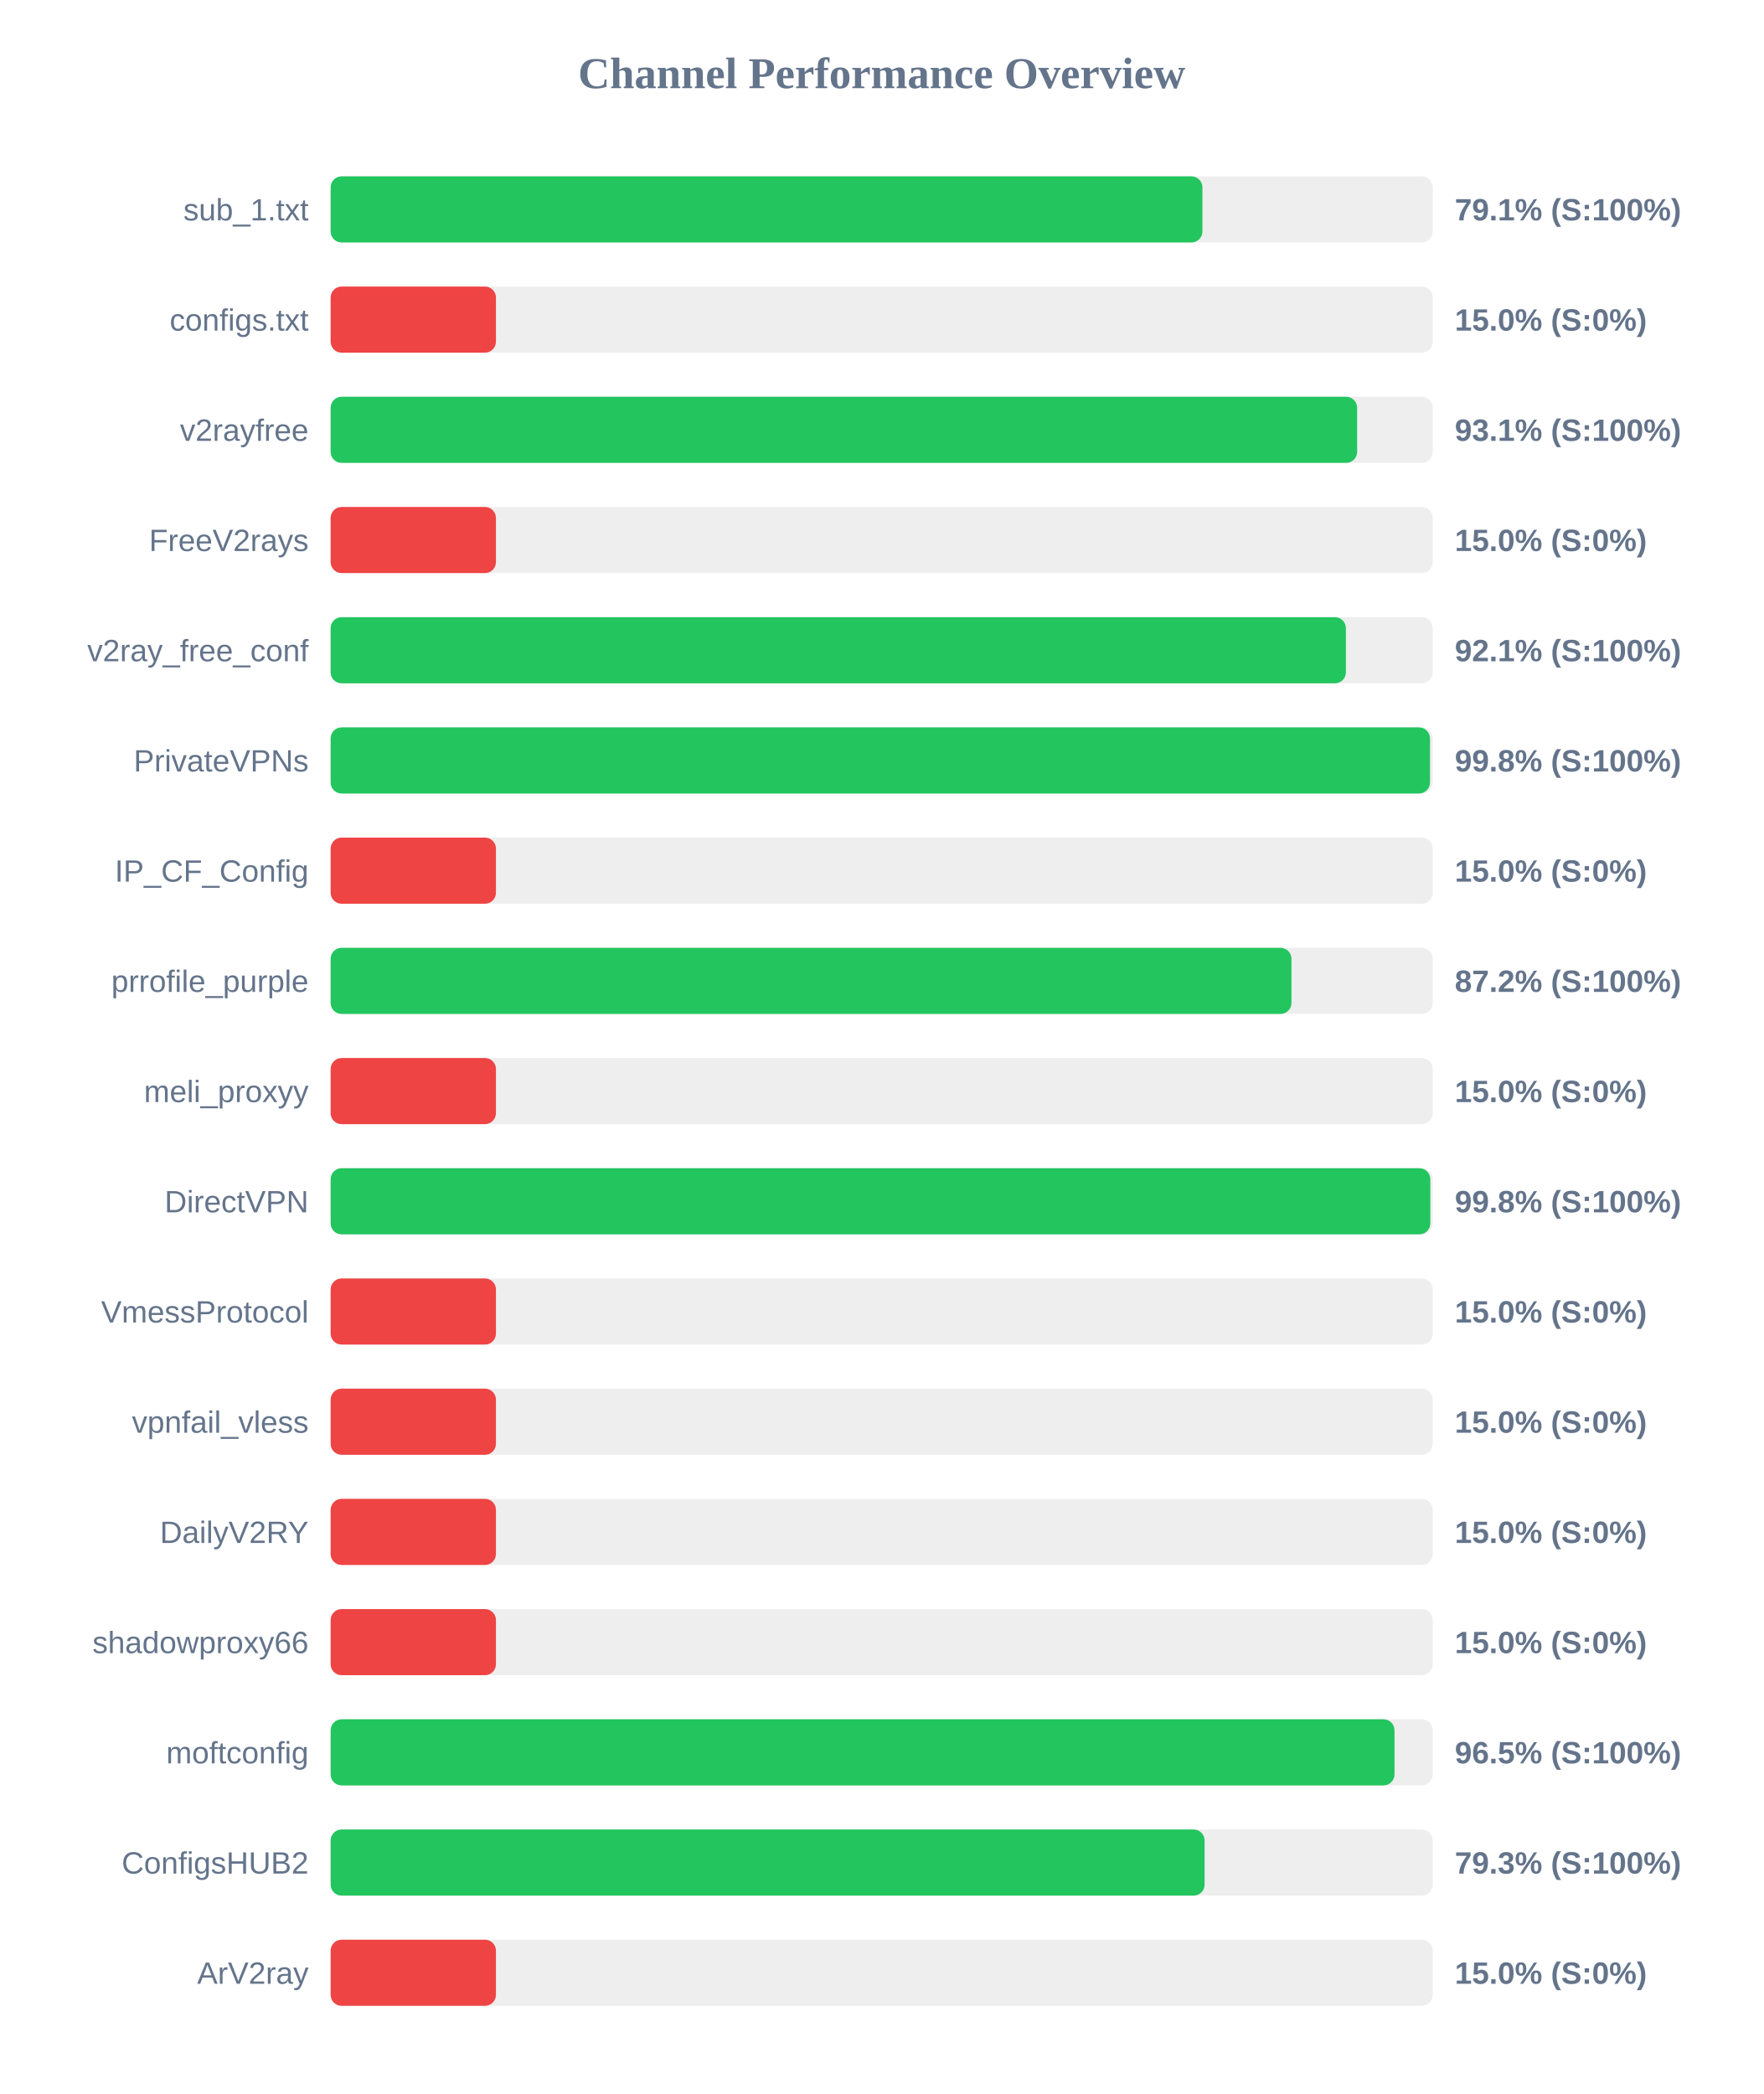
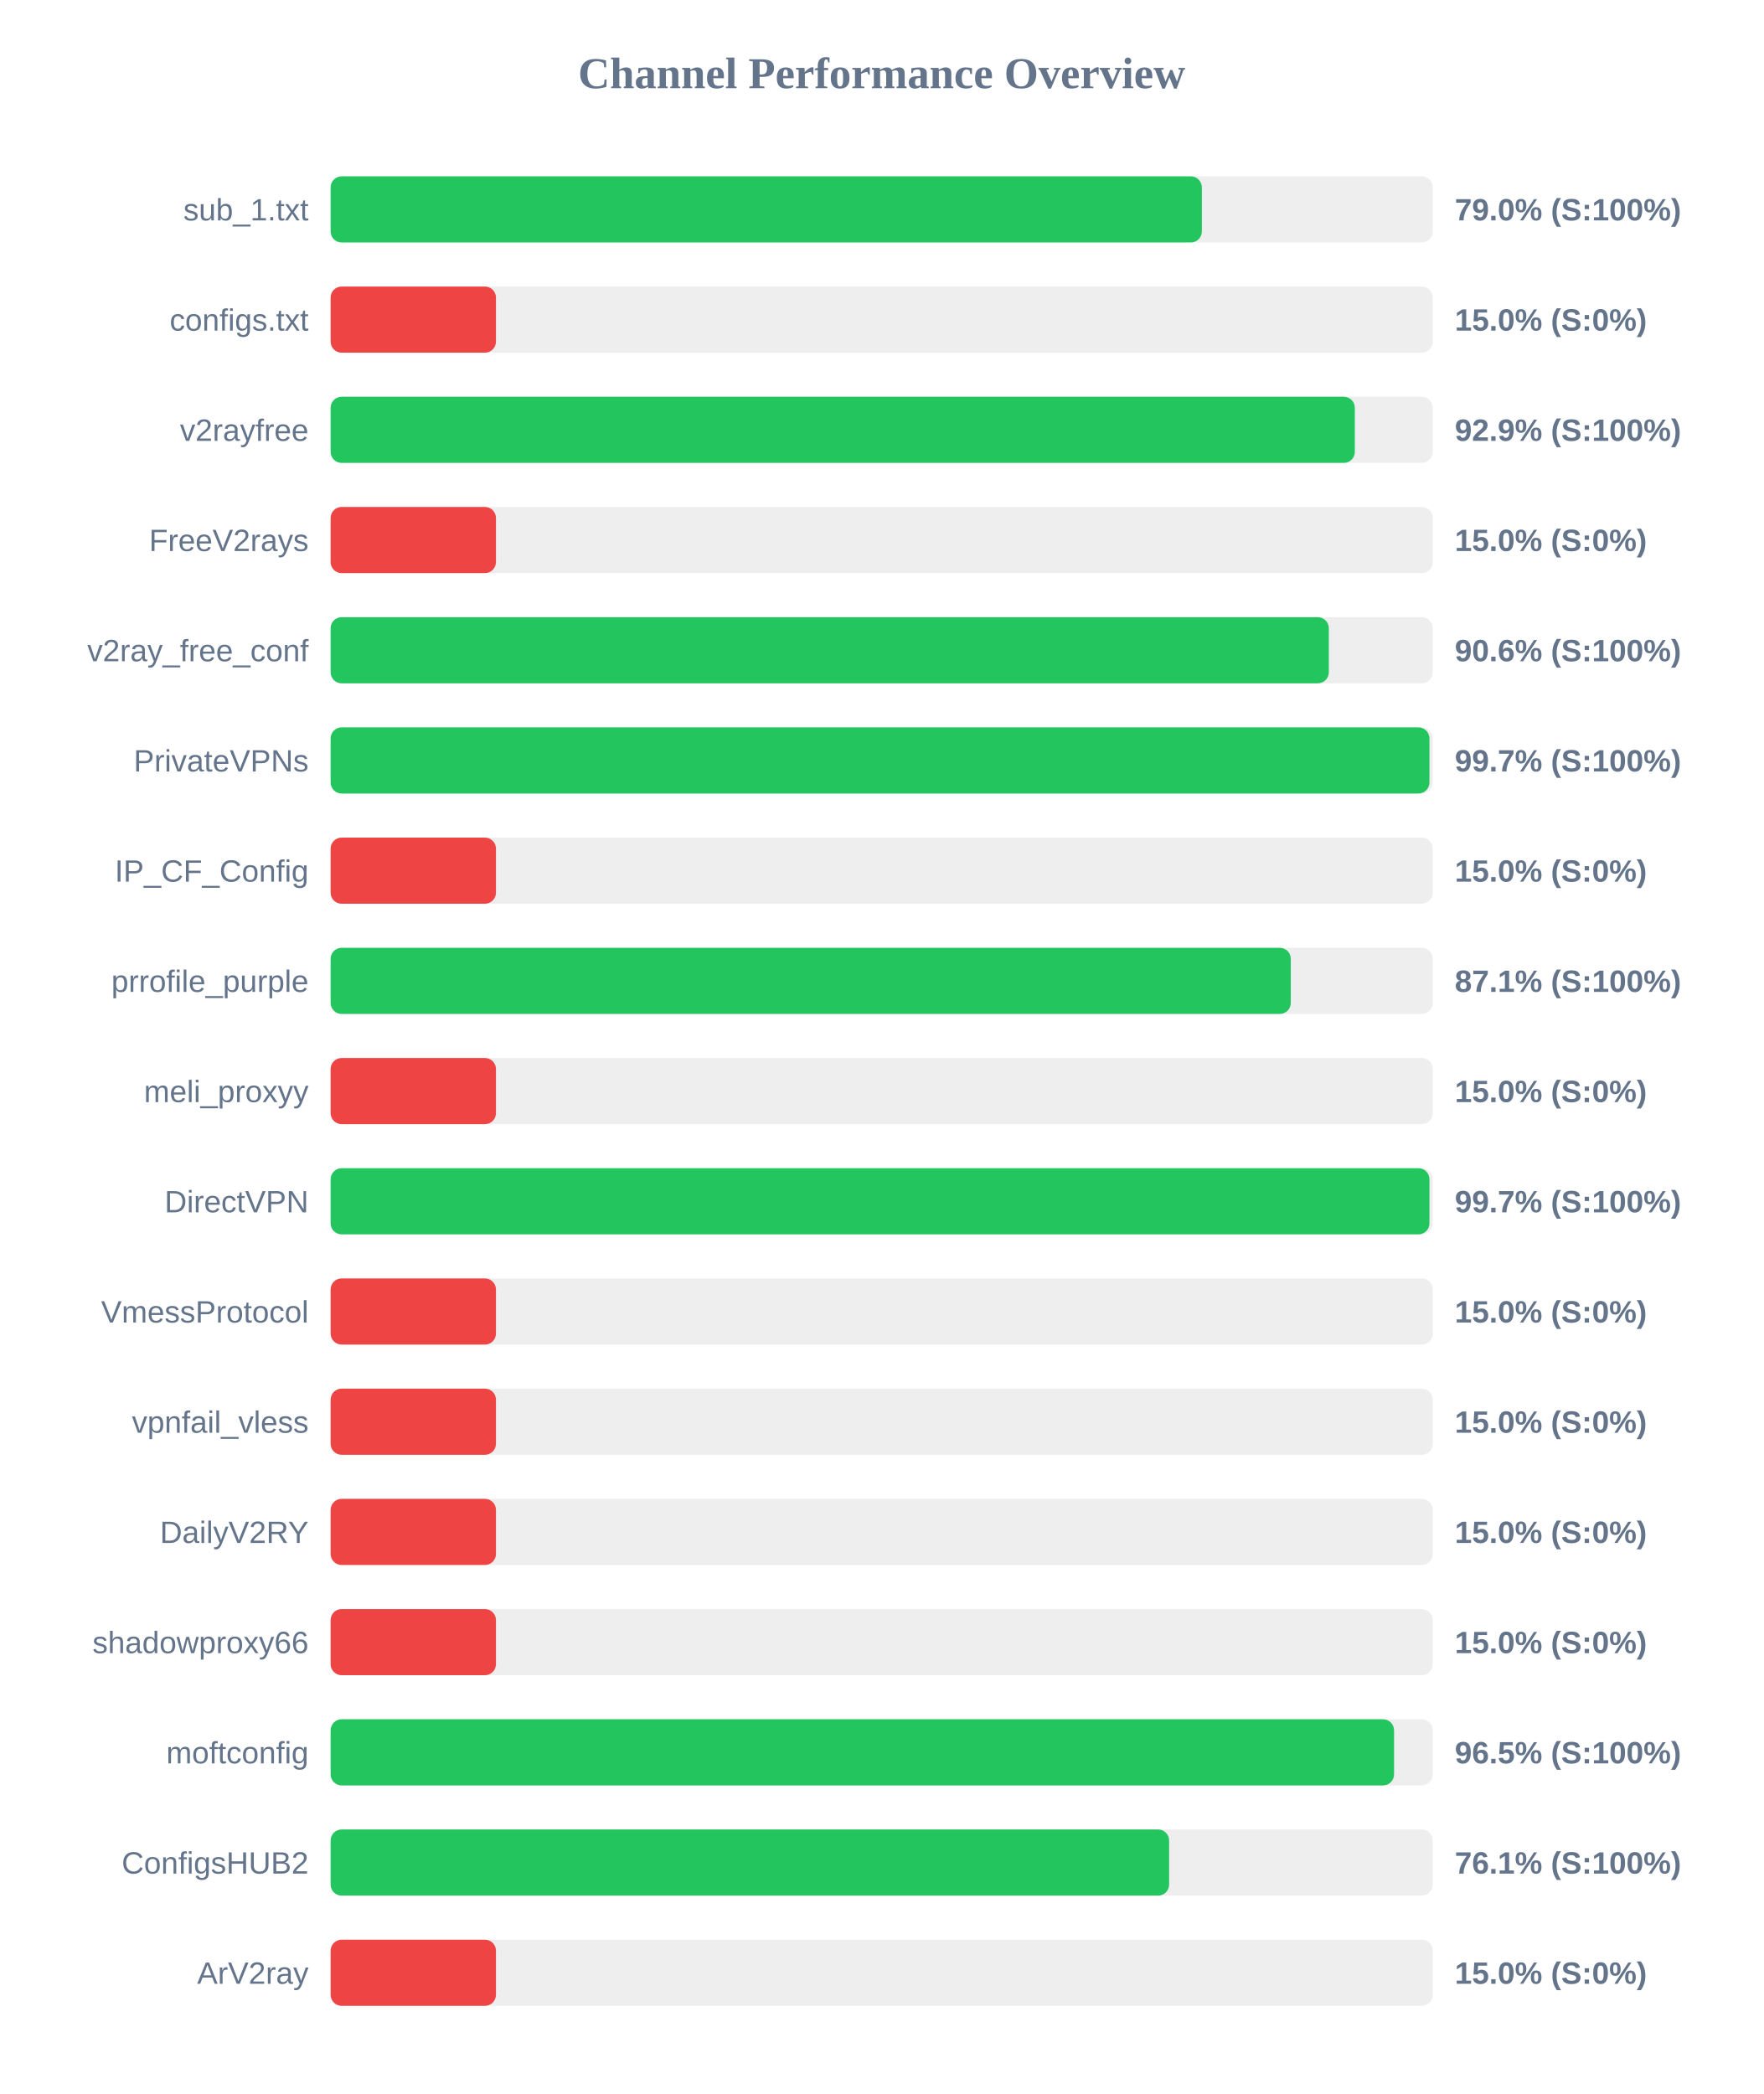
<svg xmlns="http://www.w3.org/2000/svg" width="800" height="950" version="1.1">
  <style>
        .row { font: 14px Arial; fill: #64748b; }
        .score { font: bold 14px Arial; fill: #64748b; }
    </style>
  <text x="400" y="40" text-anchor="middle" font-size="20px" font-weight="bold" fill="#64748b">Channel Performance Overview</text>
  <rect x="150" y="80" width="500" height="30" fill="#eee" rx="5" />
-   <rect x="150" y="80" width="395.5" height="30" fill="#22c55e" rx="5" />
+   <rect x="150" y="80" width="395.25" height="30" fill="#22c55e" rx="5" />
  <text x="140" y="100" text-anchor="end" class="row">sub_1.txt</text>
-   <text x="660" y="100" text-anchor="start" class="score">79.1% (S:100%)</text>
+   <text x="660" y="100" text-anchor="start" class="score">79.0% (S:100%)</text>
  <rect x="150" y="130" width="500" height="30" fill="#eee" rx="5" />
  <rect x="150" y="130" width="75.0" height="30" fill="#ef4444" rx="5" />
  <text x="140" y="150" text-anchor="end" class="row">configs.txt</text>
  <text x="660" y="150" text-anchor="start" class="score">15.0% (S:0%)</text>
  <rect x="150" y="180" width="500" height="30" fill="#eee" rx="5" />
-   <rect x="150" y="180" width="465.7" height="30" fill="#22c55e" rx="5" />
+   <rect x="150" y="180" width="464.65" height="30" fill="#22c55e" rx="5" />
  <text x="140" y="200" text-anchor="end" class="row">v2rayfree</text>
-   <text x="660" y="200" text-anchor="start" class="score">93.1% (S:100%)</text>
+   <text x="660" y="200" text-anchor="start" class="score">92.9% (S:100%)</text>
  <rect x="150" y="230" width="500" height="30" fill="#eee" rx="5" />
  <rect x="150" y="230" width="75.0" height="30" fill="#ef4444" rx="5" />
  <text x="140" y="250" text-anchor="end" class="row">FreeV2rays</text>
  <text x="660" y="250" text-anchor="start" class="score">15.0% (S:0%)</text>
  <rect x="150" y="280" width="500" height="30" fill="#eee" rx="5" />
-   <rect x="150" y="280" width="460.6" height="30" fill="#22c55e" rx="5" />
+   <rect x="150" y="280" width="452.85" height="30" fill="#22c55e" rx="5" />
  <text x="140" y="300" text-anchor="end" class="row">v2ray_free_conf</text>
-   <text x="660" y="300" text-anchor="start" class="score">92.1% (S:100%)</text>
+   <text x="660" y="300" text-anchor="start" class="score">90.6% (S:100%)</text>
  <rect x="150" y="330" width="500" height="30" fill="#eee" rx="5" />
-   <rect x="150" y="330" width="498.75" height="30" fill="#22c55e" rx="5" />
+   <rect x="150" y="330" width="498.5" height="30" fill="#22c55e" rx="5" />
  <text x="140" y="350" text-anchor="end" class="row">PrivateVPNs</text>
-   <text x="660" y="350" text-anchor="start" class="score">99.8% (S:100%)</text>
+   <text x="660" y="350" text-anchor="start" class="score">99.7% (S:100%)</text>
  <rect x="150" y="380" width="500" height="30" fill="#eee" rx="5" />
  <rect x="150" y="380" width="75.0" height="30" fill="#ef4444" rx="5" />
  <text x="140" y="400" text-anchor="end" class="row">IP_CF_Config</text>
  <text x="660" y="400" text-anchor="start" class="score">15.0% (S:0%)</text>
  <rect x="150" y="430" width="500" height="30" fill="#eee" rx="5" />
-   <rect x="150" y="430" width="435.9" height="30" fill="#22c55e" rx="5" />
+   <rect x="150" y="430" width="435.6" height="30" fill="#22c55e" rx="5" />
  <text x="140" y="450" text-anchor="end" class="row">prrofile_purple</text>
-   <text x="660" y="450" text-anchor="start" class="score">87.2% (S:100%)</text>
+   <text x="660" y="450" text-anchor="start" class="score">87.1% (S:100%)</text>
  <rect x="150" y="480" width="500" height="30" fill="#eee" rx="5" />
  <rect x="150" y="480" width="75.0" height="30" fill="#ef4444" rx="5" />
  <text x="140" y="500" text-anchor="end" class="row">meli_proxyy</text>
  <text x="660" y="500" text-anchor="start" class="score">15.0% (S:0%)</text>
  <rect x="150" y="530" width="500" height="30" fill="#eee" rx="5" />
-   <rect x="150" y="530" width="498.9" height="30" fill="#22c55e" rx="5" />
+   <rect x="150" y="530" width="498.5" height="30" fill="#22c55e" rx="5" />
  <text x="140" y="550" text-anchor="end" class="row">DirectVPN</text>
-   <text x="660" y="550" text-anchor="start" class="score">99.8% (S:100%)</text>
+   <text x="660" y="550" text-anchor="start" class="score">99.7% (S:100%)</text>
  <rect x="150" y="580" width="500" height="30" fill="#eee" rx="5" />
  <rect x="150" y="580" width="75.0" height="30" fill="#ef4444" rx="5" />
  <text x="140" y="600" text-anchor="end" class="row">VmessProtocol</text>
  <text x="660" y="600" text-anchor="start" class="score">15.0% (S:0%)</text>
  <rect x="150" y="630" width="500" height="30" fill="#eee" rx="5" />
  <rect x="150" y="630" width="75.0" height="30" fill="#ef4444" rx="5" />
  <text x="140" y="650" text-anchor="end" class="row">vpnfail_vless</text>
  <text x="660" y="650" text-anchor="start" class="score">15.0% (S:0%)</text>
  <rect x="150" y="680" width="500" height="30" fill="#eee" rx="5" />
  <rect x="150" y="680" width="75.0" height="30" fill="#ef4444" rx="5" />
  <text x="140" y="700" text-anchor="end" class="row">DailyV2RY</text>
  <text x="660" y="700" text-anchor="start" class="score">15.0% (S:0%)</text>
  <rect x="150" y="730" width="500" height="30" fill="#eee" rx="5" />
  <rect x="150" y="730" width="75.0" height="30" fill="#ef4444" rx="5" />
  <text x="140" y="750" text-anchor="end" class="row">shadowproxy66</text>
  <text x="660" y="750" text-anchor="start" class="score">15.0% (S:0%)</text>
  <rect x="150" y="780" width="500" height="30" fill="#eee" rx="5" />
-   <rect x="150" y="780" width="482.65" height="30" fill="#22c55e" rx="5" />
+   <rect x="150" y="780" width="482.45" height="30" fill="#22c55e" rx="5" />
  <text x="140" y="800" text-anchor="end" class="row">moftconfig</text>
  <text x="660" y="800" text-anchor="start" class="score">96.5% (S:100%)</text>
  <rect x="150" y="830" width="500" height="30" fill="#eee" rx="5" />
-   <rect x="150" y="830" width="396.5" height="30" fill="#22c55e" rx="5" />
+   <rect x="150" y="830" width="380.4" height="30" fill="#22c55e" rx="5" />
  <text x="140" y="850" text-anchor="end" class="row">ConfigsHUB2</text>
-   <text x="660" y="850" text-anchor="start" class="score">79.3% (S:100%)</text>
+   <text x="660" y="850" text-anchor="start" class="score">76.1% (S:100%)</text>
  <rect x="150" y="880" width="500" height="30" fill="#eee" rx="5" />
  <rect x="150" y="880" width="75.0" height="30" fill="#ef4444" rx="5" />
  <text x="140" y="900" text-anchor="end" class="row">ArV2ray</text>
  <text x="660" y="900" text-anchor="start" class="score">15.0% (S:0%)</text>
</svg>
